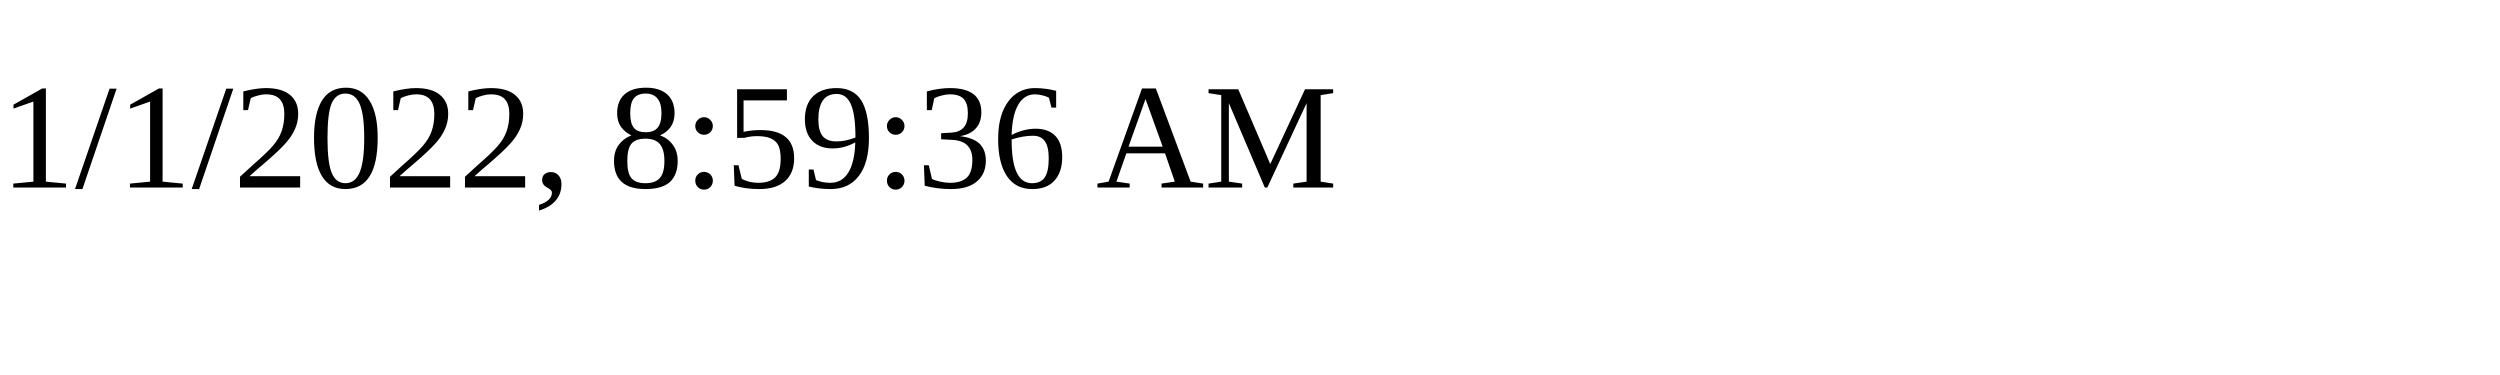
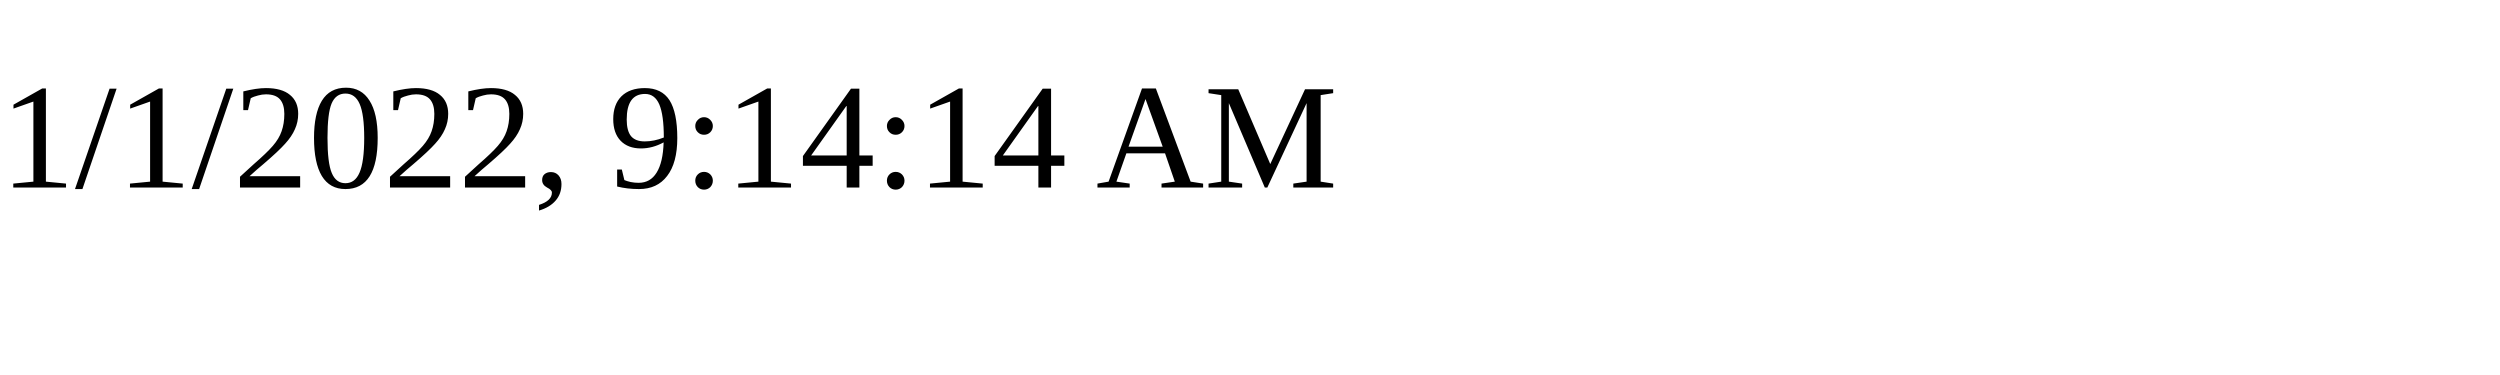
<svg xmlns="http://www.w3.org/2000/svg" height="30" width="200">
-   <text x="0" y="15">1/1/2022, 8:59:36 AM</text>
+   <text x="0" y="15">1/1/2022, 9:14:14 AM</text>
</svg>
